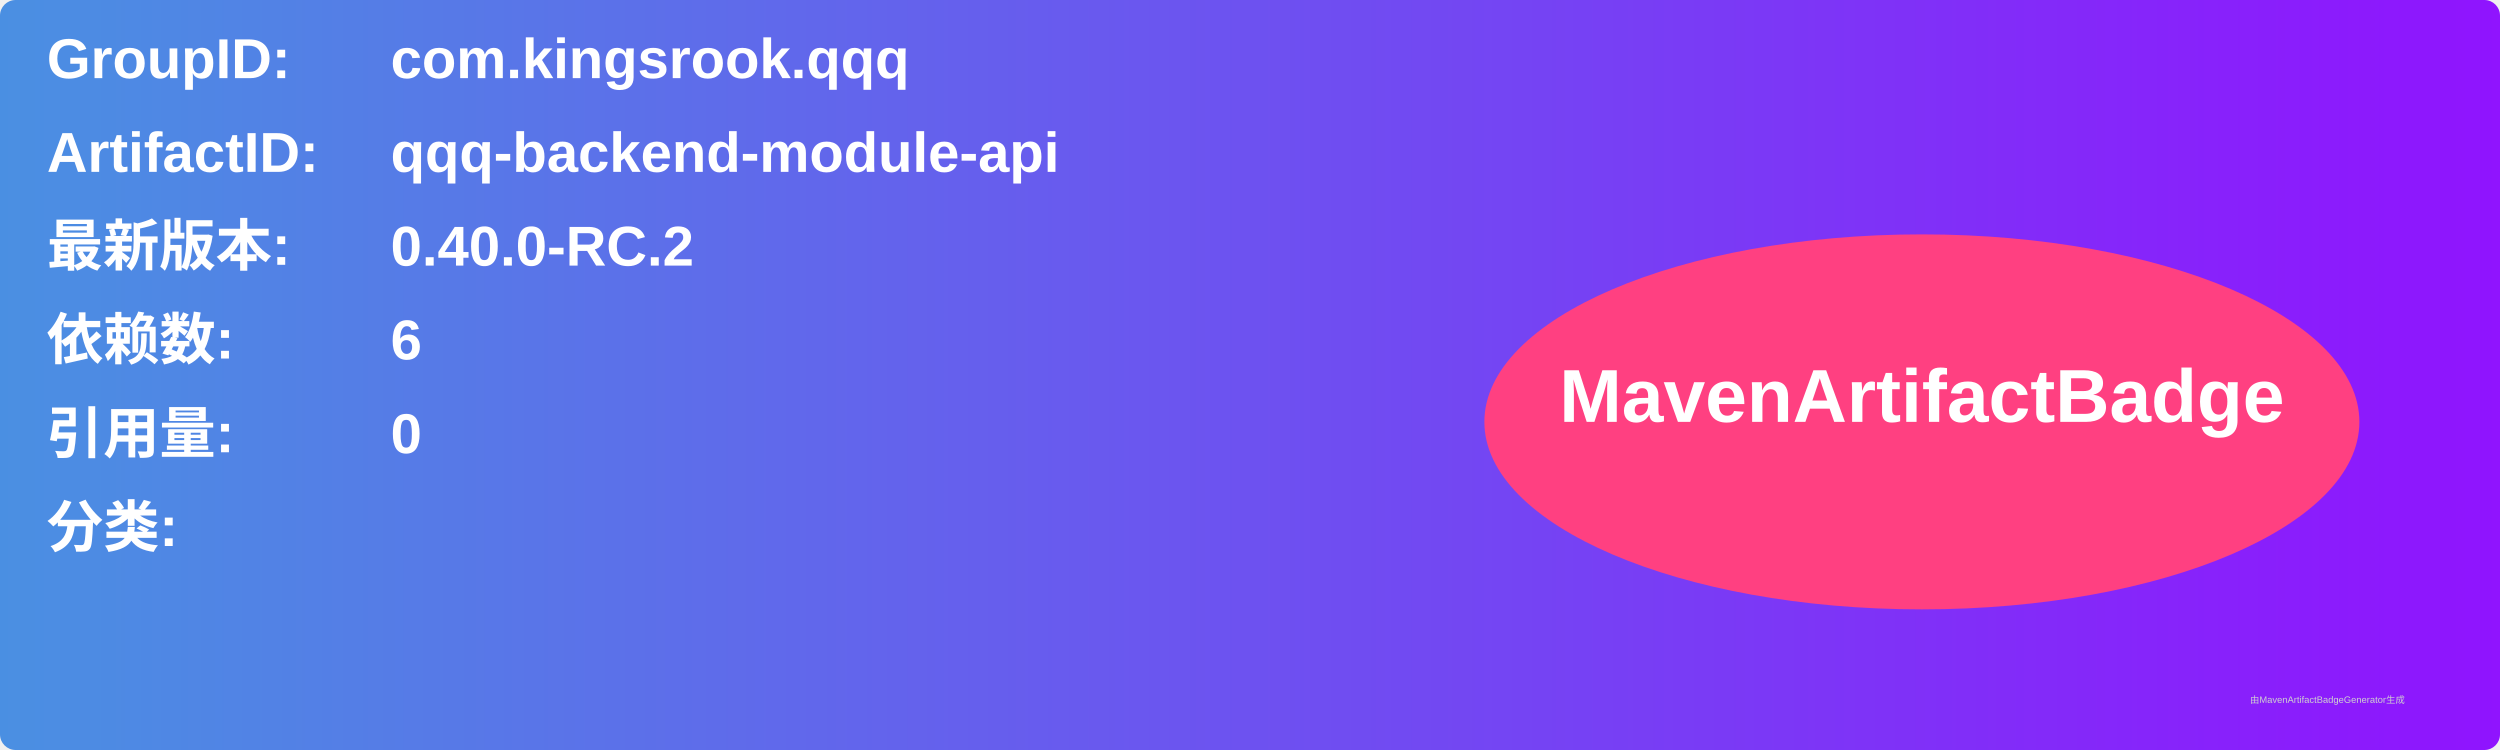
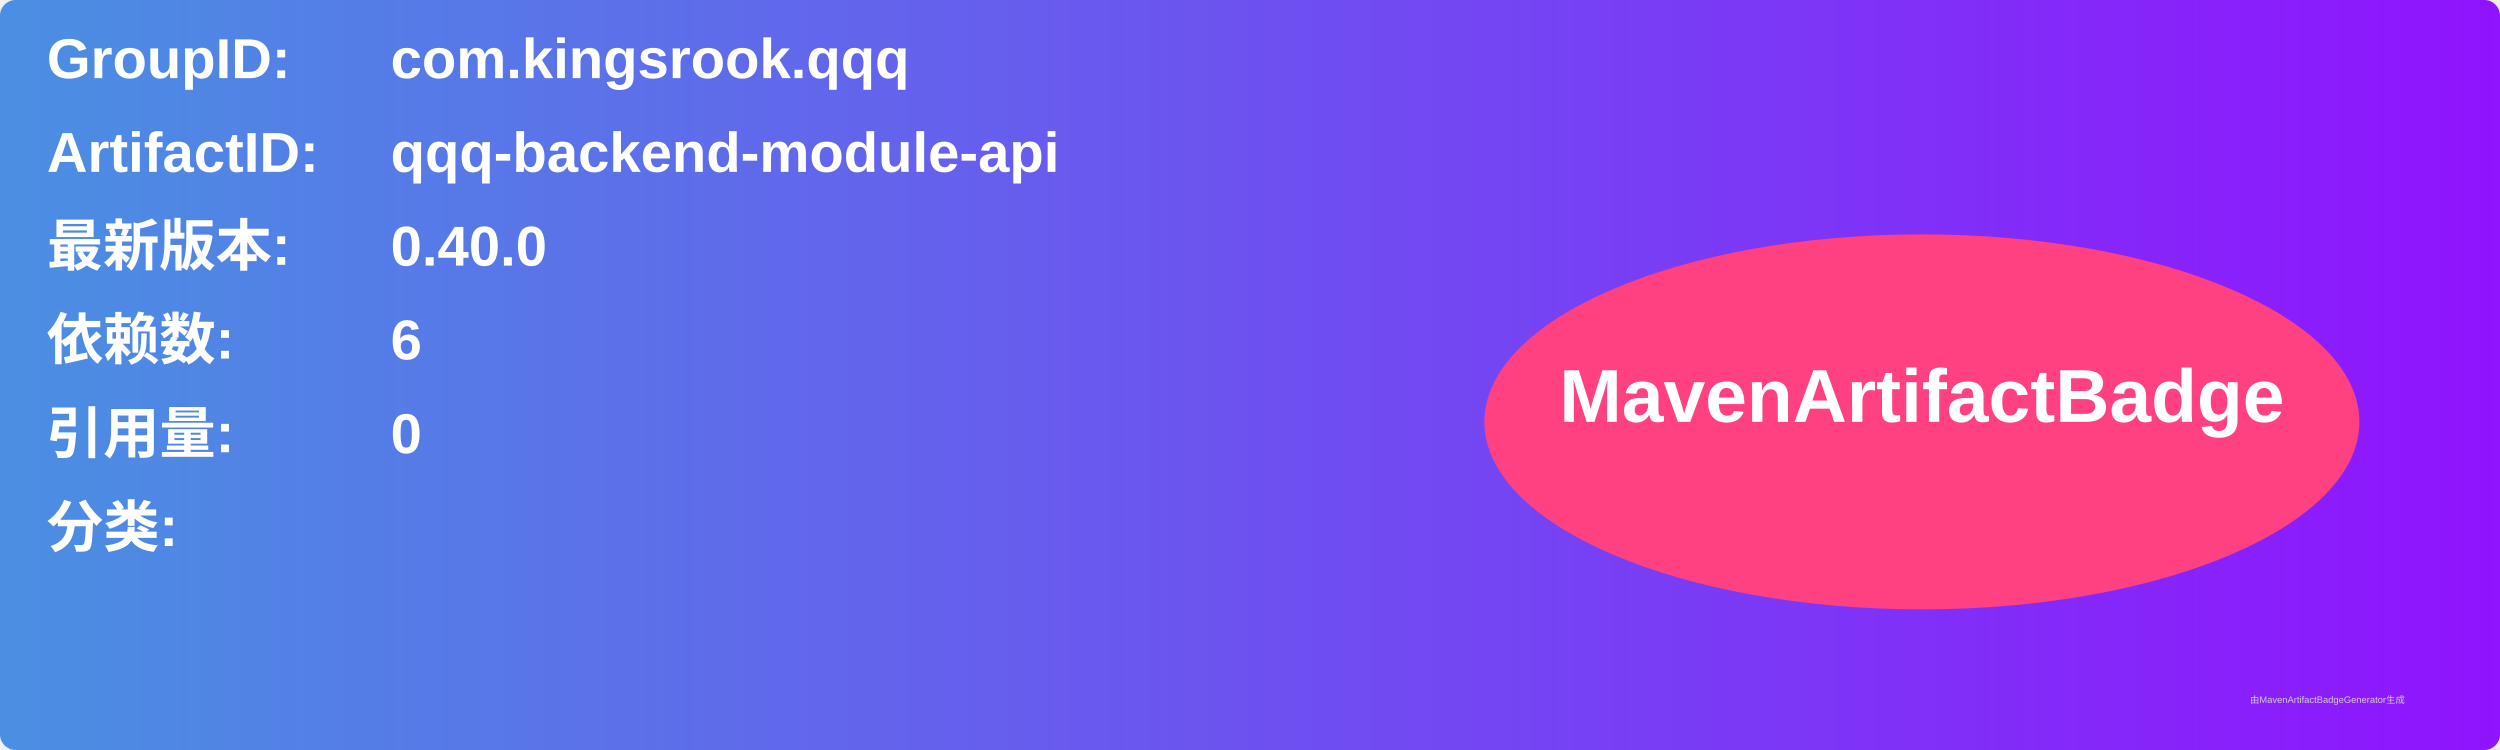
<svg xmlns="http://www.w3.org/2000/svg" width="800" height="240" viewBox="0 0 800 240">
  <linearGradient id="grad" x1="0%" y1="0%" x2="100%" y2="0%">
    <stop offset="0%" stop-color="#4a90e2" />
    <stop offset="100%" stop-color="#9013fe" />
  </linearGradient>
  <rect width="100%" height="100%" rx="5" ry="5" fill="url(#grad)" />
  <g transform="translate(15, 15)">
    <text x="0" y="10" font-family="Arial" font-size="18" fill="white" font-weight="bold" width="260">GroupID:</text>
    <text x="110" y="10" font-family="Arial" font-size="18" fill="white" font-weight="bold" width="460">com.kingsrook.qqq</text>
    <text x="0" y="40" font-family="Arial" font-size="18" fill="white" font-weight="bold" width="260">ArtifactID:</text>
    <text x="110" y="40" font-family="Arial" font-size="18" fill="white" font-weight="bold" width="460">qqq-backend-module-api</text>
    <text x="0" y="70" font-family="Arial" font-size="18" fill="white" font-weight="bold">最新版本:</text>
    <text x="110" y="70" font-family="Arial" font-size="18" fill="white" font-weight="bold">
-       <tspan font-weight="bold">0.40.0-RC.2</tspan>
+       <tspan font-weight="bold">0.40.0</tspan>
    </text>
    <text x="0" y="100" font-family="Arial" font-size="18" fill="white" font-weight="bold">依赖数: </text>
    <text x="110" y="100" font-family="Arial" font-size="18" fill="white">
      <tspan font-weight="bold">6</tspan>
    </text>
    <text x="0" y="130" font-family="Arial" font-size="18" fill="white" font-weight="bold">引用量: </text>
    <text x="110" y="130" font-family="Arial" font-size="18" fill="white">
      <tspan font-weight="bold">0</tspan>
    </text>
    <text x="0" y="160" font-family="Arial" font-size="18" fill="white" font-weight="bold">分类:</text>
    <text x="10" y="190" font-family="Arial" font-size="10" fill="white">
      <tspan font-weight="bold" />
    </text>
    <ellipse cx="600" cy="120" rx="140" ry="60" fill="#ff4081" />
    <text x="600" y="120" text-anchor="middle" font-family="Arial" font-size="24" fill="white" font-weight="bold">MavenArtifactBadge</text>
  </g>
  <text x="720" y="225" font-family="Arial" font-size="3" fill="#d0d0d0">由MavenArtifactBadgeGenerator生成</text>
</svg>
